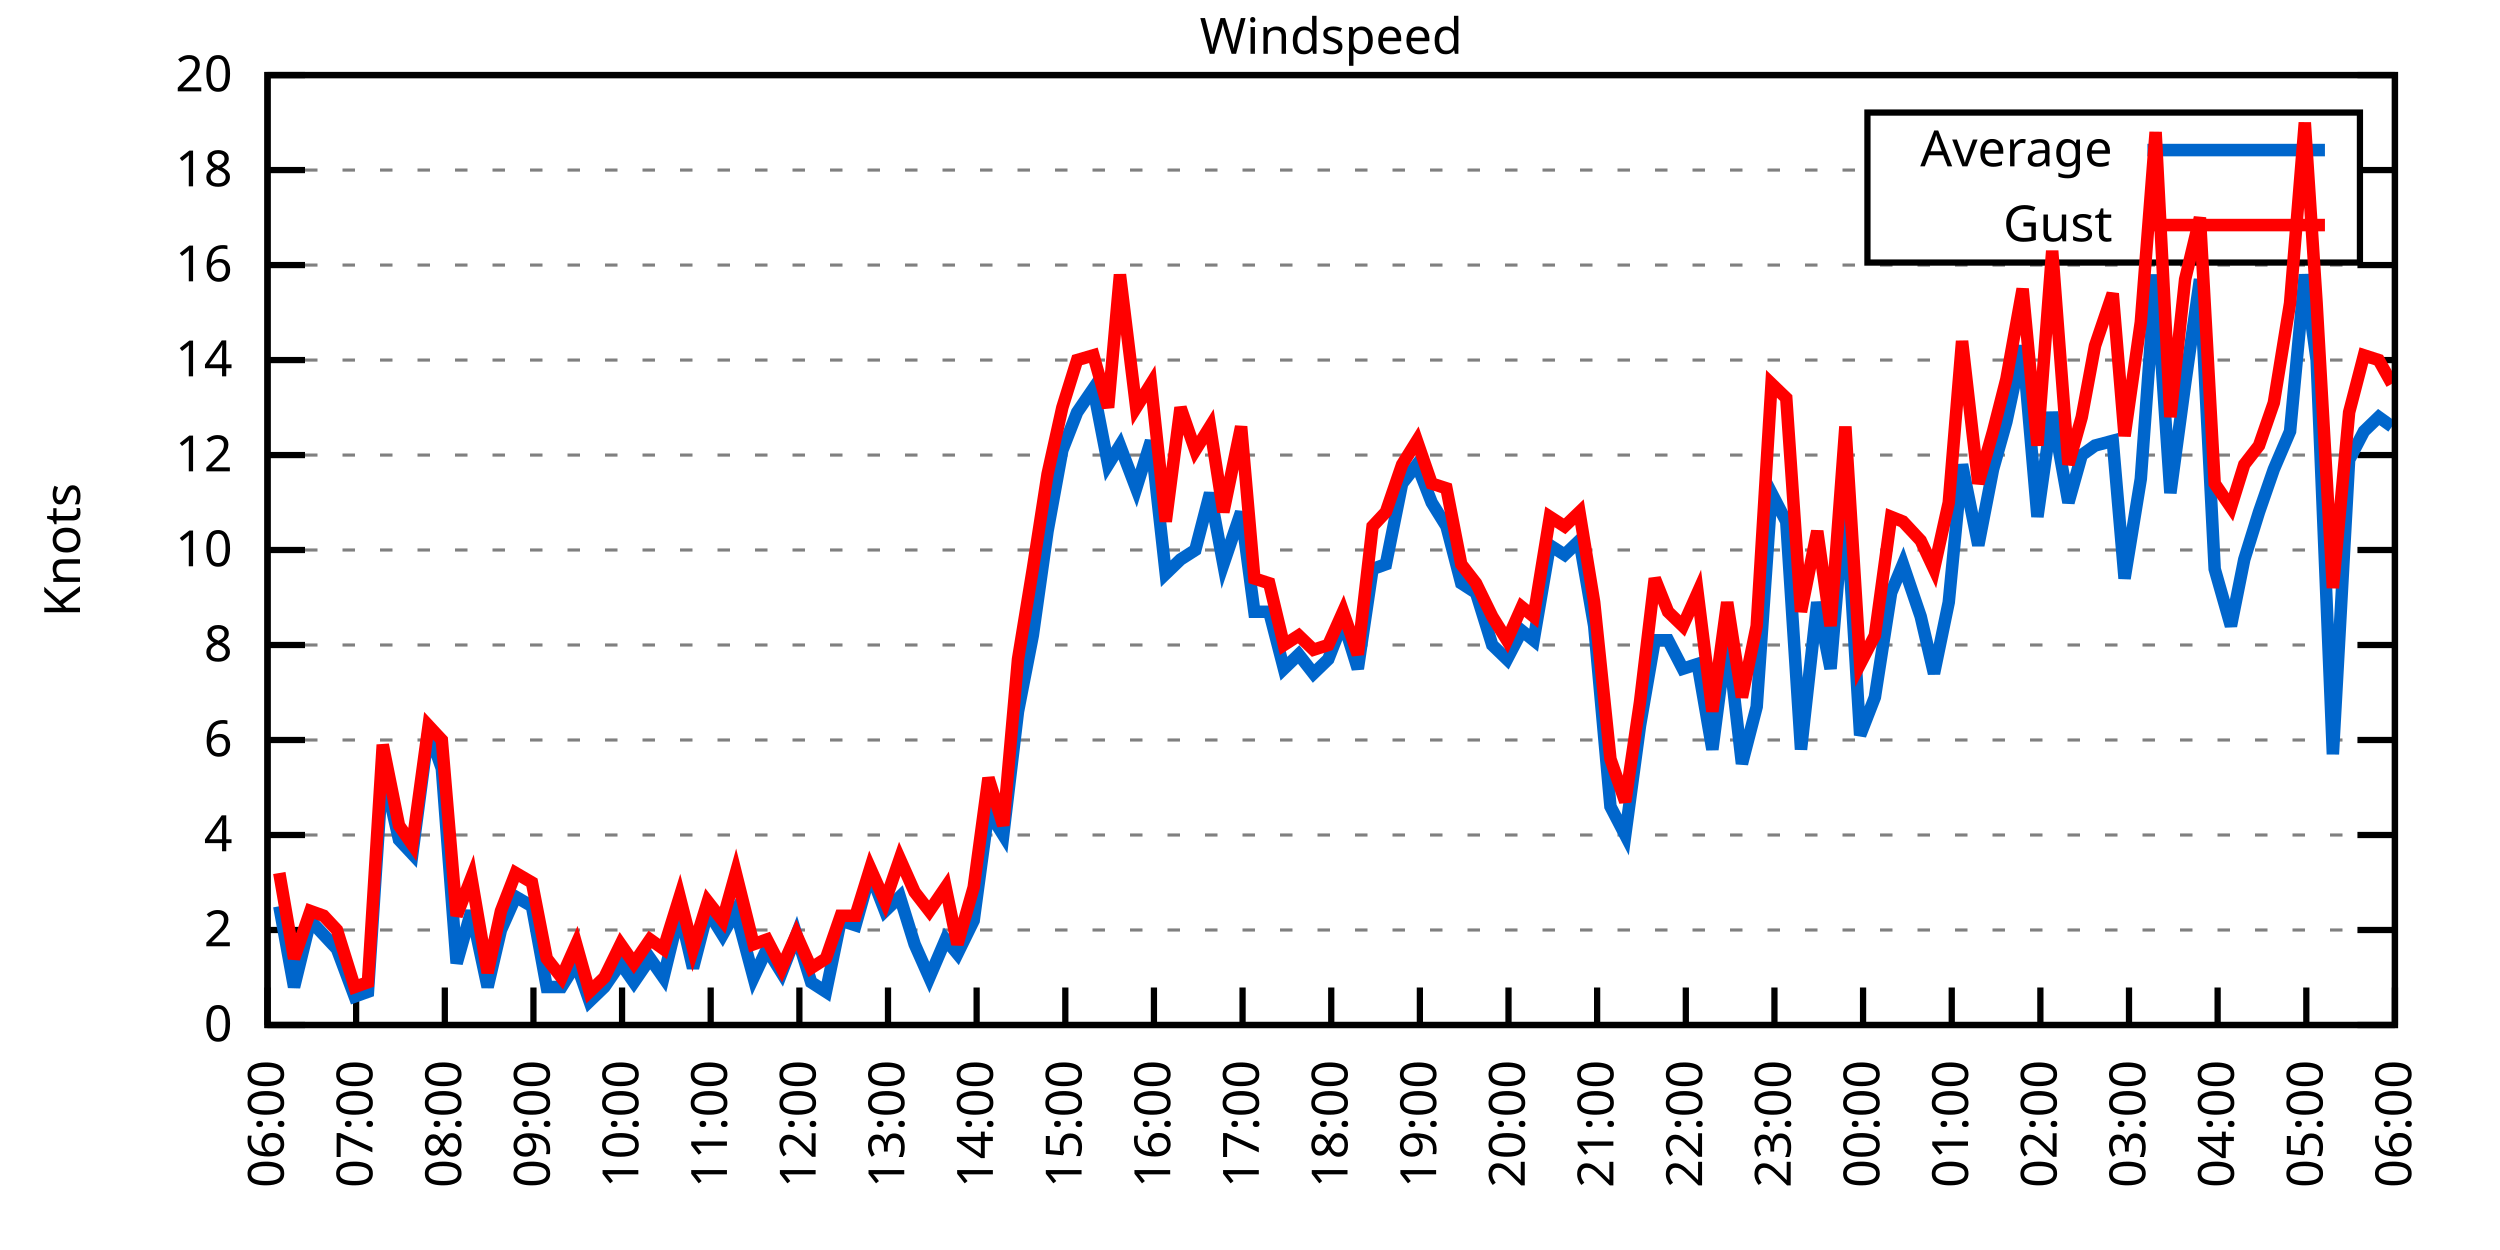
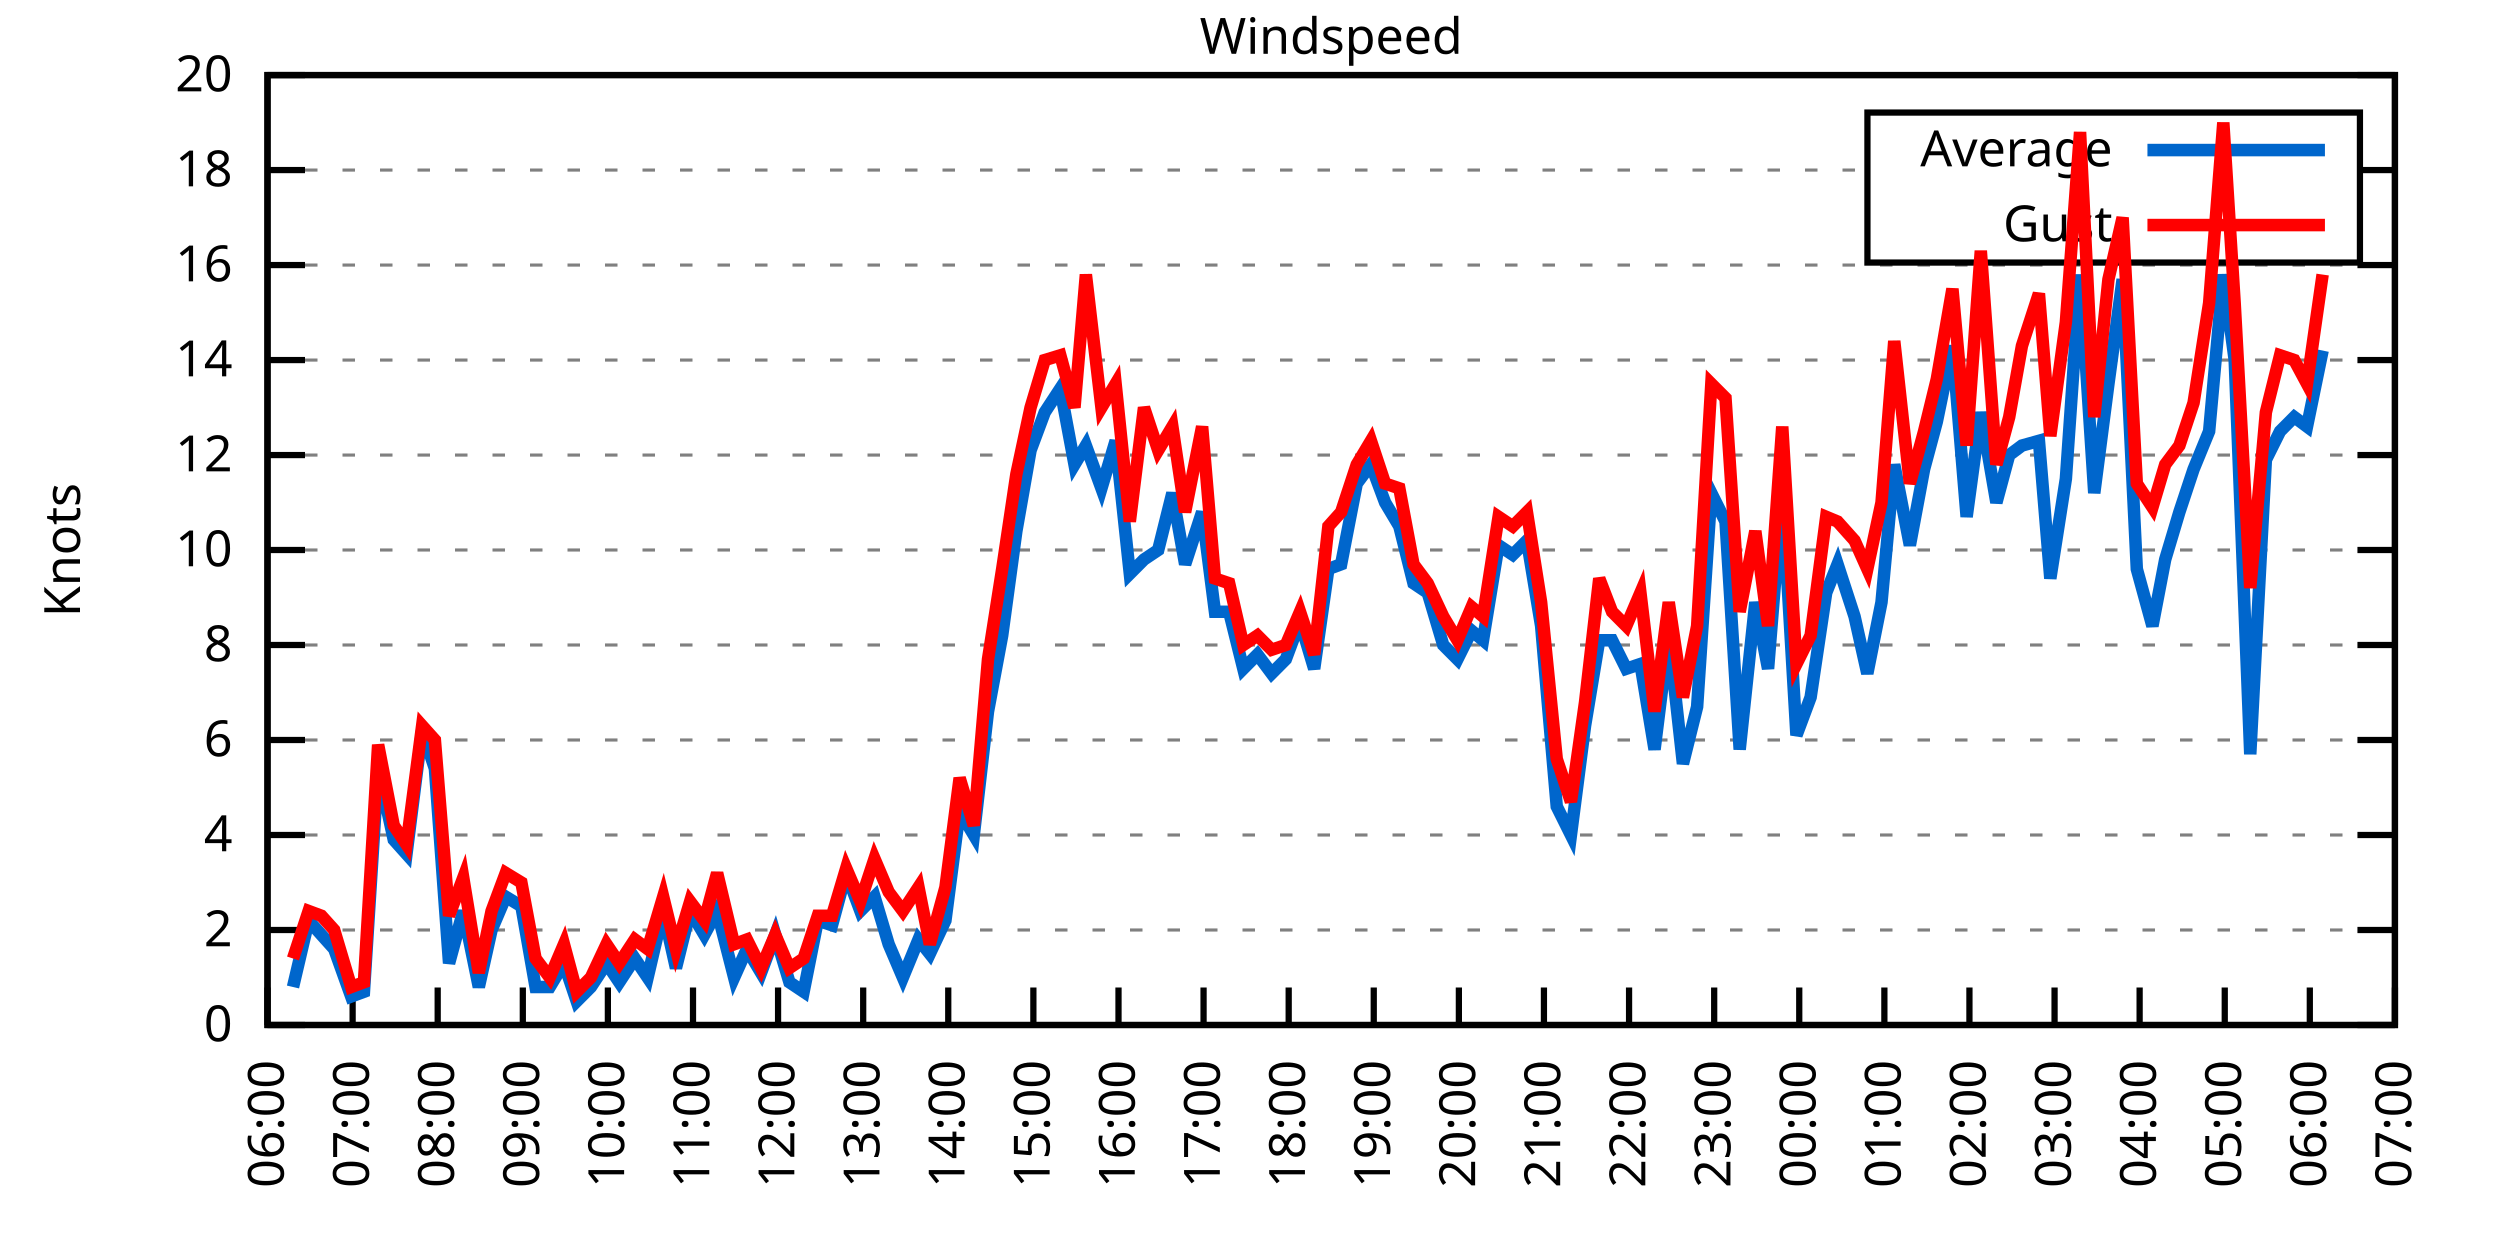
<svg xmlns="http://www.w3.org/2000/svg" xmlns:xlink="http://www.w3.org/1999/xlink" width="400" height="200" viewBox="0 0 400 200">
  <g id="gnuplot_canvas">
    <rect x="0" y="0" width="400" height="200" fill="none" />
    <defs>
      <circle id="gpDot" r="0.5" stroke-width="0.5" stroke="currentColor" />
      <path id="gpPt0" stroke-width="0.333" stroke="currentColor" d="M-1,0 h2 M0,-1 v2" />
      <path id="gpPt1" stroke-width="0.333" stroke="currentColor" d="M-1,-1 L1,1 M1,-1 L-1,1" />
      <path id="gpPt2" stroke-width="0.333" stroke="currentColor" d="M-1,0 L1,0 M0,-1 L0,1 M-1,-1 L1,1 M-1,1 L1,-1" />
      <rect id="gpPt3" stroke-width="0.333" stroke="currentColor" x="-1" y="-1" width="2" height="2" />
      <rect id="gpPt4" stroke-width="0.333" stroke="currentColor" fill="currentColor" x="-1" y="-1" width="2" height="2" />
      <circle id="gpPt5" stroke-width="0.333" stroke="currentColor" cx="0" cy="0" r="1" />
      <use xlink:href="#gpPt5" id="gpPt6" fill="currentColor" stroke="none" />
      <path id="gpPt7" stroke-width="0.333" stroke="currentColor" d="M0,-1.33 L-1.33,0.67 L1.33,0.67 z" />
      <use xlink:href="#gpPt7" id="gpPt8" fill="currentColor" stroke="none" />
      <use xlink:href="#gpPt7" id="gpPt9" stroke="currentColor" transform="rotate(180)" />
      <use xlink:href="#gpPt9" id="gpPt10" fill="currentColor" stroke="none" />
      <use xlink:href="#gpPt3" id="gpPt11" stroke="currentColor" transform="rotate(45)" />
      <use xlink:href="#gpPt11" id="gpPt12" fill="currentColor" stroke="none" />
      <path id="gpPt13" stroke-width="0.333" stroke="currentColor" d="M0,1.330 L1.265,0.411 L0.782,-1.067 L-0.782,-1.076 L-1.265,0.411 z" />
      <use xlink:href="#gpPt13" id="gpPt14" fill="currentColor" stroke="none" />
      <filter id="textbox" filterUnits="objectBoundingBox" x="0" y="0" height="1" width="1">
        <feFlood flood-color="white" flood-opacity="1" result="bgnd" />
        <feComposite in="SourceGraphic" in2="bgnd" operator="atop" />
      </filter>
      <filter id="greybox" filterUnits="objectBoundingBox" x="0" y="0" height="1" width="1">
        <feFlood flood-color="lightgrey" flood-opacity="1" result="grey" />
        <feComposite in="SourceGraphic" in2="grey" operator="atop" />
      </filter>
    </defs>
    <g fill="none" color="white" stroke="currentColor" stroke-width="1.00" stroke-linecap="butt" stroke-linejoin="miter">
</g>
    <g fill="none" color="black" stroke="currentColor" stroke-width="1.00" stroke-linecap="butt" stroke-linejoin="miter">
      <g stroke="none" shape-rendering="crispEdges">
        <polygon fill="rgb(255, 255, 255)" points="42.80,164.00 383.18,164.00 383.18,12.02 42.80,12.02 " />
      </g>
    </g>
    <g fill="none" color="black" stroke="currentColor" stroke-width="1.00" stroke-linecap="butt" stroke-linejoin="miter">
</g>
    <g fill="none" color="black" stroke="black" stroke-width="0.50" stroke-linecap="butt" stroke-linejoin="miter">
</g>
    <g fill="none" color="gray" stroke="currentColor" stroke-width="0.50" stroke-linecap="butt" stroke-linejoin="miter">
      <path stroke="gray" stroke-dasharray="2,4" class="gridline" d="M42.80,164.00 L383.19,164.00  " />
    </g>
    <g fill="none" color="gray" stroke="gray" stroke-width="1.00" stroke-linecap="butt" stroke-linejoin="miter">
</g>
    <g fill="none" color="black" stroke="currentColor" stroke-width="1.00" stroke-linecap="butt" stroke-linejoin="miter">
      <path stroke="black" d="M42.80,164.00 L48.80,164.00 M383.19,164.00 L377.19,164.00  " />
      <g transform="translate(37.20,166.60)" stroke="none" fill="black" font-family="Sans" font-size="8.00" text-anchor="end">
        <text>
          <tspan font-family="Sans"> 0</tspan>
        </text>
      </g>
    </g>
    <g fill="none" color="black" stroke="currentColor" stroke-width="1.00" stroke-linecap="butt" stroke-linejoin="miter">
</g>
    <g fill="none" color="black" stroke="black" stroke-width="0.50" stroke-linecap="butt" stroke-linejoin="miter">
</g>
    <g fill="none" color="gray" stroke="currentColor" stroke-width="0.50" stroke-linecap="butt" stroke-linejoin="miter">
      <path stroke="gray" stroke-dasharray="2,4" class="gridline" d="M42.80,148.80 L383.19,148.80  " />
    </g>
    <g fill="none" color="gray" stroke="gray" stroke-width="1.00" stroke-linecap="butt" stroke-linejoin="miter">
</g>
    <g fill="none" color="black" stroke="currentColor" stroke-width="1.00" stroke-linecap="butt" stroke-linejoin="miter">
      <path stroke="black" d="M42.80,148.80 L48.80,148.80 M383.19,148.80 L377.19,148.80  " />
      <g transform="translate(37.20,151.40)" stroke="none" fill="black" font-family="Sans" font-size="8.00" text-anchor="end">
        <text>
          <tspan font-family="Sans"> 2</tspan>
        </text>
      </g>
    </g>
    <g fill="none" color="black" stroke="currentColor" stroke-width="1.00" stroke-linecap="butt" stroke-linejoin="miter">
</g>
    <g fill="none" color="black" stroke="black" stroke-width="0.50" stroke-linecap="butt" stroke-linejoin="miter">
</g>
    <g fill="none" color="gray" stroke="currentColor" stroke-width="0.50" stroke-linecap="butt" stroke-linejoin="miter">
      <path stroke="gray" stroke-dasharray="2,4" class="gridline" d="M42.80,133.60 L383.19,133.60  " />
    </g>
    <g fill="none" color="gray" stroke="gray" stroke-width="1.00" stroke-linecap="butt" stroke-linejoin="miter">
</g>
    <g fill="none" color="black" stroke="currentColor" stroke-width="1.00" stroke-linecap="butt" stroke-linejoin="miter">
      <path stroke="black" d="M42.80,133.60 L48.80,133.60 M383.19,133.60 L377.19,133.60  " />
      <g transform="translate(37.20,136.20)" stroke="none" fill="black" font-family="Sans" font-size="8.00" text-anchor="end">
        <text>
          <tspan font-family="Sans"> 4</tspan>
        </text>
      </g>
    </g>
    <g fill="none" color="black" stroke="currentColor" stroke-width="1.00" stroke-linecap="butt" stroke-linejoin="miter">
</g>
    <g fill="none" color="black" stroke="black" stroke-width="0.50" stroke-linecap="butt" stroke-linejoin="miter">
</g>
    <g fill="none" color="gray" stroke="currentColor" stroke-width="0.50" stroke-linecap="butt" stroke-linejoin="miter">
      <path stroke="gray" stroke-dasharray="2,4" class="gridline" d="M42.80,118.40 L383.19,118.40  " />
    </g>
    <g fill="none" color="gray" stroke="gray" stroke-width="1.00" stroke-linecap="butt" stroke-linejoin="miter">
</g>
    <g fill="none" color="black" stroke="currentColor" stroke-width="1.00" stroke-linecap="butt" stroke-linejoin="miter">
      <path stroke="black" d="M42.80,118.40 L48.80,118.40 M383.19,118.40 L377.19,118.40  " />
      <g transform="translate(37.20,121.00)" stroke="none" fill="black" font-family="Sans" font-size="8.00" text-anchor="end">
        <text>
          <tspan font-family="Sans"> 6</tspan>
        </text>
      </g>
    </g>
    <g fill="none" color="black" stroke="currentColor" stroke-width="1.00" stroke-linecap="butt" stroke-linejoin="miter">
</g>
    <g fill="none" color="black" stroke="black" stroke-width="0.50" stroke-linecap="butt" stroke-linejoin="miter">
</g>
    <g fill="none" color="gray" stroke="currentColor" stroke-width="0.50" stroke-linecap="butt" stroke-linejoin="miter">
      <path stroke="gray" stroke-dasharray="2,4" class="gridline" d="M42.80,103.20 L383.19,103.20  " />
    </g>
    <g fill="none" color="gray" stroke="gray" stroke-width="1.00" stroke-linecap="butt" stroke-linejoin="miter">
</g>
    <g fill="none" color="black" stroke="currentColor" stroke-width="1.00" stroke-linecap="butt" stroke-linejoin="miter">
      <path stroke="black" d="M42.80,103.20 L48.80,103.20 M383.19,103.20 L377.19,103.20  " />
      <g transform="translate(37.20,105.80)" stroke="none" fill="black" font-family="Sans" font-size="8.00" text-anchor="end">
        <text>
          <tspan font-family="Sans"> 8</tspan>
        </text>
      </g>
    </g>
    <g fill="none" color="black" stroke="currentColor" stroke-width="1.00" stroke-linecap="butt" stroke-linejoin="miter">
</g>
    <g fill="none" color="black" stroke="black" stroke-width="0.50" stroke-linecap="butt" stroke-linejoin="miter">
</g>
    <g fill="none" color="gray" stroke="currentColor" stroke-width="0.50" stroke-linecap="butt" stroke-linejoin="miter">
      <path stroke="gray" stroke-dasharray="2,4" class="gridline" d="M42.80,88.00 L383.19,88.00  " />
    </g>
    <g fill="none" color="gray" stroke="gray" stroke-width="1.00" stroke-linecap="butt" stroke-linejoin="miter">
</g>
    <g fill="none" color="black" stroke="currentColor" stroke-width="1.00" stroke-linecap="butt" stroke-linejoin="miter">
      <path stroke="black" d="M42.80,88.00 L48.80,88.00 M383.19,88.00 L377.19,88.00  " />
      <g transform="translate(37.20,90.60)" stroke="none" fill="black" font-family="Sans" font-size="8.00" text-anchor="end">
        <text>
          <tspan font-family="Sans"> 10</tspan>
        </text>
      </g>
    </g>
    <g fill="none" color="black" stroke="currentColor" stroke-width="1.00" stroke-linecap="butt" stroke-linejoin="miter">
</g>
    <g fill="none" color="black" stroke="black" stroke-width="0.50" stroke-linecap="butt" stroke-linejoin="miter">
</g>
    <g fill="none" color="gray" stroke="currentColor" stroke-width="0.50" stroke-linecap="butt" stroke-linejoin="miter">
      <path stroke="gray" stroke-dasharray="2,4" class="gridline" d="M42.80,72.81 L383.19,72.81  " />
    </g>
    <g fill="none" color="gray" stroke="gray" stroke-width="1.00" stroke-linecap="butt" stroke-linejoin="miter">
</g>
    <g fill="none" color="black" stroke="currentColor" stroke-width="1.00" stroke-linecap="butt" stroke-linejoin="miter">
      <path stroke="black" d="M42.80,72.81 L48.80,72.81 M383.19,72.81 L377.19,72.81  " />
      <g transform="translate(37.20,75.41)" stroke="none" fill="black" font-family="Sans" font-size="8.00" text-anchor="end">
        <text>
          <tspan font-family="Sans"> 12</tspan>
        </text>
      </g>
    </g>
    <g fill="none" color="black" stroke="currentColor" stroke-width="1.00" stroke-linecap="butt" stroke-linejoin="miter">
</g>
    <g fill="none" color="black" stroke="black" stroke-width="0.50" stroke-linecap="butt" stroke-linejoin="miter">
</g>
    <g fill="none" color="gray" stroke="currentColor" stroke-width="0.50" stroke-linecap="butt" stroke-linejoin="miter">
      <path stroke="gray" stroke-dasharray="2,4" class="gridline" d="M42.80,57.61 L383.19,57.61  " />
    </g>
    <g fill="none" color="gray" stroke="gray" stroke-width="1.00" stroke-linecap="butt" stroke-linejoin="miter">
</g>
    <g fill="none" color="black" stroke="currentColor" stroke-width="1.00" stroke-linecap="butt" stroke-linejoin="miter">
      <path stroke="black" d="M42.80,57.61 L48.80,57.61 M383.19,57.61 L377.19,57.61  " />
      <g transform="translate(37.20,60.21)" stroke="none" fill="black" font-family="Sans" font-size="8.00" text-anchor="end">
        <text>
          <tspan font-family="Sans"> 14</tspan>
        </text>
      </g>
    </g>
    <g fill="none" color="black" stroke="currentColor" stroke-width="1.00" stroke-linecap="butt" stroke-linejoin="miter">
</g>
    <g fill="none" color="black" stroke="black" stroke-width="0.50" stroke-linecap="butt" stroke-linejoin="miter">
</g>
    <g fill="none" color="gray" stroke="currentColor" stroke-width="0.50" stroke-linecap="butt" stroke-linejoin="miter">
      <path stroke="gray" stroke-dasharray="2,4" class="gridline" d="M42.80,42.41 L383.19,42.41  " />
    </g>
    <g fill="none" color="gray" stroke="gray" stroke-width="1.00" stroke-linecap="butt" stroke-linejoin="miter">
</g>
    <g fill="none" color="black" stroke="currentColor" stroke-width="1.00" stroke-linecap="butt" stroke-linejoin="miter">
      <path stroke="black" d="M42.80,42.41 L48.80,42.41 M383.19,42.41 L377.19,42.41  " />
      <g transform="translate(37.20,45.01)" stroke="none" fill="black" font-family="Sans" font-size="8.00" text-anchor="end">
        <text>
          <tspan font-family="Sans"> 16</tspan>
        </text>
      </g>
    </g>
    <g fill="none" color="black" stroke="currentColor" stroke-width="1.00" stroke-linecap="butt" stroke-linejoin="miter">
</g>
    <g fill="none" color="black" stroke="black" stroke-width="0.50" stroke-linecap="butt" stroke-linejoin="miter">
</g>
    <g fill="none" color="gray" stroke="currentColor" stroke-width="0.50" stroke-linecap="butt" stroke-linejoin="miter">
      <path stroke="gray" stroke-dasharray="2,4" class="gridline" d="M42.80,27.21 L298.79,27.21 M377.59,27.21 L383.19,27.21  " />
    </g>
    <g fill="none" color="gray" stroke="gray" stroke-width="1.00" stroke-linecap="butt" stroke-linejoin="miter">
</g>
    <g fill="none" color="black" stroke="currentColor" stroke-width="1.00" stroke-linecap="butt" stroke-linejoin="miter">
      <path stroke="black" d="M42.80,27.21 L48.80,27.21 M383.19,27.21 L377.19,27.21  " />
      <g transform="translate(37.20,29.81)" stroke="none" fill="black" font-family="Sans" font-size="8.00" text-anchor="end">
        <text>
          <tspan font-family="Sans"> 18</tspan>
        </text>
      </g>
    </g>
    <g fill="none" color="black" stroke="currentColor" stroke-width="1.00" stroke-linecap="butt" stroke-linejoin="miter">
</g>
    <g fill="none" color="black" stroke="black" stroke-width="0.50" stroke-linecap="butt" stroke-linejoin="miter">
</g>
    <g fill="none" color="gray" stroke="currentColor" stroke-width="0.50" stroke-linecap="butt" stroke-linejoin="miter">
      <path stroke="gray" stroke-dasharray="2,4" class="gridline" d="M42.80,12.01 L383.19,12.01  " />
    </g>
    <g fill="none" color="gray" stroke="gray" stroke-width="1.00" stroke-linecap="butt" stroke-linejoin="miter">
</g>
    <g fill="none" color="black" stroke="currentColor" stroke-width="1.00" stroke-linecap="butt" stroke-linejoin="miter">
      <path stroke="black" d="M42.80,12.01 L48.80,12.01 M383.19,12.01 L377.19,12.01  " />
      <g transform="translate(37.20,14.61)" stroke="none" fill="black" font-family="Sans" font-size="8.00" text-anchor="end">
        <text>
          <tspan font-family="Sans"> 20</tspan>
        </text>
      </g>
    </g>
    <g fill="none" color="black" stroke="currentColor" stroke-width="1.00" stroke-linecap="butt" stroke-linejoin="miter">
      <path stroke="black" d="M42.80,164.00 L42.80,158.00  " />
      <g transform="translate(45.40,169.60) rotate(270.00)" stroke="none" fill="black" font-family="Sans" font-size="8.00" text-anchor="end">
        <text>
          <tspan font-family="Sans">06:00</tspan>
        </text>
      </g>
    </g>
    <g fill="none" color="black" stroke="currentColor" stroke-width="1.00" stroke-linecap="butt" stroke-linejoin="miter">
-       <path stroke="black" d="M56.98,164.00 L56.98,158.00  " />
-       <g transform="translate(59.58,169.60) rotate(270.00)" stroke="none" fill="black" font-family="Sans" font-size="8.00" text-anchor="end">
+       <path stroke="black" d="M56.42,164.00 L56.42,158.00  " />
+       <g transform="translate(59.02,169.60) rotate(270.00)" stroke="none" fill="black" font-family="Sans" font-size="8.00" text-anchor="end">
        <text>
          <tspan font-family="Sans">07:00</tspan>
        </text>
      </g>
    </g>
    <g fill="none" color="black" stroke="currentColor" stroke-width="1.00" stroke-linecap="butt" stroke-linejoin="miter">
-       <path stroke="black" d="M71.17,164.00 L71.17,158.00  " />
-       <g transform="translate(73.77,169.60) rotate(270.00)" stroke="none" fill="black" font-family="Sans" font-size="8.00" text-anchor="end">
+       <path stroke="black" d="M70.03,164.00 L70.03,158.00  " />
+       <g transform="translate(72.63,169.60) rotate(270.00)" stroke="none" fill="black" font-family="Sans" font-size="8.00" text-anchor="end">
        <text>
          <tspan font-family="Sans">08:00</tspan>
        </text>
      </g>
    </g>
    <g fill="none" color="black" stroke="currentColor" stroke-width="1.00" stroke-linecap="butt" stroke-linejoin="miter">
-       <path stroke="black" d="M85.35,164.00 L85.35,158.00  " />
-       <g transform="translate(87.95,169.60) rotate(270.00)" stroke="none" fill="black" font-family="Sans" font-size="8.00" text-anchor="end">
+       <path stroke="black" d="M83.65,164.00 L83.65,158.00  " />
+       <g transform="translate(86.25,169.60) rotate(270.00)" stroke="none" fill="black" font-family="Sans" font-size="8.00" text-anchor="end">
        <text>
          <tspan font-family="Sans">09:00</tspan>
        </text>
      </g>
    </g>
    <g fill="none" color="black" stroke="currentColor" stroke-width="1.00" stroke-linecap="butt" stroke-linejoin="miter">
-       <path stroke="black" d="M99.53,164.00 L99.53,158.00  " />
-       <g transform="translate(102.13,169.60) rotate(270.00)" stroke="none" fill="black" font-family="Sans" font-size="8.00" text-anchor="end">
+       <path stroke="black" d="M97.26,164.00 L97.26,158.00  " />
+       <g transform="translate(99.86,169.60) rotate(270.00)" stroke="none" fill="black" font-family="Sans" font-size="8.00" text-anchor="end">
        <text>
          <tspan font-family="Sans">10:00</tspan>
        </text>
      </g>
    </g>
    <g fill="none" color="black" stroke="currentColor" stroke-width="1.00" stroke-linecap="butt" stroke-linejoin="miter">
-       <path stroke="black" d="M113.71,164.00 L113.71,158.00  " />
-       <g transform="translate(116.31,169.60) rotate(270.00)" stroke="none" fill="black" font-family="Sans" font-size="8.00" text-anchor="end">
+       <path stroke="black" d="M110.88,164.00 L110.88,158.00  " />
+       <g transform="translate(113.48,169.60) rotate(270.00)" stroke="none" fill="black" font-family="Sans" font-size="8.00" text-anchor="end">
        <text>
          <tspan font-family="Sans">11:00</tspan>
        </text>
      </g>
    </g>
    <g fill="none" color="black" stroke="currentColor" stroke-width="1.00" stroke-linecap="butt" stroke-linejoin="miter">
-       <path stroke="black" d="M127.90,164.00 L127.90,158.00  " />
-       <g transform="translate(130.50,169.60) rotate(270.00)" stroke="none" fill="black" font-family="Sans" font-size="8.00" text-anchor="end">
+       <path stroke="black" d="M124.49,164.00 L124.49,158.00  " />
+       <g transform="translate(127.09,169.60) rotate(270.00)" stroke="none" fill="black" font-family="Sans" font-size="8.00" text-anchor="end">
        <text>
          <tspan font-family="Sans">12:00</tspan>
        </text>
      </g>
    </g>
    <g fill="none" color="black" stroke="currentColor" stroke-width="1.00" stroke-linecap="butt" stroke-linejoin="miter">
-       <path stroke="black" d="M142.08,164.00 L142.08,158.00  " />
-       <g transform="translate(144.68,169.60) rotate(270.00)" stroke="none" fill="black" font-family="Sans" font-size="8.00" text-anchor="end">
+       <path stroke="black" d="M138.11,164.00 L138.11,158.00  " />
+       <g transform="translate(140.71,169.60) rotate(270.00)" stroke="none" fill="black" font-family="Sans" font-size="8.00" text-anchor="end">
        <text>
          <tspan font-family="Sans">13:00</tspan>
        </text>
      </g>
    </g>
    <g fill="none" color="black" stroke="currentColor" stroke-width="1.00" stroke-linecap="butt" stroke-linejoin="miter">
-       <path stroke="black" d="M156.26,164.00 L156.26,158.00  " />
-       <g transform="translate(158.86,169.60) rotate(270.00)" stroke="none" fill="black" font-family="Sans" font-size="8.00" text-anchor="end">
+       <path stroke="black" d="M151.72,164.00 L151.72,158.00  " />
+       <g transform="translate(154.32,169.60) rotate(270.00)" stroke="none" fill="black" font-family="Sans" font-size="8.00" text-anchor="end">
        <text>
          <tspan font-family="Sans">14:00</tspan>
        </text>
      </g>
    </g>
    <g fill="none" color="black" stroke="currentColor" stroke-width="1.00" stroke-linecap="butt" stroke-linejoin="miter">
-       <path stroke="black" d="M170.45,164.00 L170.45,158.00  " />
-       <g transform="translate(173.05,169.60) rotate(270.00)" stroke="none" fill="black" font-family="Sans" font-size="8.00" text-anchor="end">
+       <path stroke="black" d="M165.34,164.00 L165.34,158.00  " />
+       <g transform="translate(167.94,169.60) rotate(270.00)" stroke="none" fill="black" font-family="Sans" font-size="8.00" text-anchor="end">
        <text>
          <tspan font-family="Sans">15:00</tspan>
        </text>
      </g>
    </g>
    <g fill="none" color="black" stroke="currentColor" stroke-width="1.00" stroke-linecap="butt" stroke-linejoin="miter">
-       <path stroke="black" d="M184.63,164.00 L184.63,158.00  " />
-       <g transform="translate(187.23,169.60) rotate(270.00)" stroke="none" fill="black" font-family="Sans" font-size="8.00" text-anchor="end">
+       <path stroke="black" d="M178.96,164.00 L178.96,158.00  " />
+       <g transform="translate(181.56,169.60) rotate(270.00)" stroke="none" fill="black" font-family="Sans" font-size="8.00" text-anchor="end">
        <text>
          <tspan font-family="Sans">16:00</tspan>
        </text>
      </g>
    </g>
    <g fill="none" color="black" stroke="currentColor" stroke-width="1.00" stroke-linecap="butt" stroke-linejoin="miter">
-       <path stroke="black" d="M198.81,164.00 L198.81,158.00  " />
-       <g transform="translate(201.41,169.60) rotate(270.00)" stroke="none" fill="black" font-family="Sans" font-size="8.00" text-anchor="end">
+       <path stroke="black" d="M192.57,164.00 L192.57,158.00  " />
+       <g transform="translate(195.17,169.60) rotate(270.00)" stroke="none" fill="black" font-family="Sans" font-size="8.00" text-anchor="end">
        <text>
          <tspan font-family="Sans">17:00</tspan>
        </text>
      </g>
    </g>
    <g fill="none" color="black" stroke="currentColor" stroke-width="1.00" stroke-linecap="butt" stroke-linejoin="miter">
-       <path stroke="black" d="M213.00,164.00 L213.00,158.00  " />
-       <g transform="translate(215.60,169.60) rotate(270.00)" stroke="none" fill="black" font-family="Sans" font-size="8.00" text-anchor="end">
+       <path stroke="black" d="M206.19,164.00 L206.19,158.00  " />
+       <g transform="translate(208.79,169.60) rotate(270.00)" stroke="none" fill="black" font-family="Sans" font-size="8.00" text-anchor="end">
        <text>
          <tspan font-family="Sans">18:00</tspan>
        </text>
      </g>
    </g>
    <g fill="none" color="black" stroke="currentColor" stroke-width="1.00" stroke-linecap="butt" stroke-linejoin="miter">
-       <path stroke="black" d="M227.18,164.00 L227.18,158.00  " />
-       <g transform="translate(229.78,169.60) rotate(270.00)" stroke="none" fill="black" font-family="Sans" font-size="8.00" text-anchor="end">
+       <path stroke="black" d="M219.80,164.00 L219.80,158.00  " />
+       <g transform="translate(222.40,169.60) rotate(270.00)" stroke="none" fill="black" font-family="Sans" font-size="8.00" text-anchor="end">
        <text>
          <tspan font-family="Sans">19:00</tspan>
        </text>
      </g>
    </g>
    <g fill="none" color="black" stroke="currentColor" stroke-width="1.00" stroke-linecap="butt" stroke-linejoin="miter">
-       <path stroke="black" d="M241.36,164.00 L241.36,158.00  " />
-       <g transform="translate(243.96,169.60) rotate(270.00)" stroke="none" fill="black" font-family="Sans" font-size="8.00" text-anchor="end">
+       <path stroke="black" d="M233.42,164.00 L233.42,158.00  " />
+       <g transform="translate(236.02,169.60) rotate(270.00)" stroke="none" fill="black" font-family="Sans" font-size="8.00" text-anchor="end">
        <text>
          <tspan font-family="Sans">20:00</tspan>
        </text>
      </g>
    </g>
    <g fill="none" color="black" stroke="currentColor" stroke-width="1.00" stroke-linecap="butt" stroke-linejoin="miter">
-       <path stroke="black" d="M255.54,164.00 L255.54,158.00  " />
-       <g transform="translate(258.14,169.60) rotate(270.00)" stroke="none" fill="black" font-family="Sans" font-size="8.00" text-anchor="end">
+       <path stroke="black" d="M247.03,164.00 L247.03,158.00  " />
+       <g transform="translate(249.63,169.60) rotate(270.00)" stroke="none" fill="black" font-family="Sans" font-size="8.00" text-anchor="end">
        <text>
          <tspan font-family="Sans">21:00</tspan>
        </text>
      </g>
    </g>
    <g fill="none" color="black" stroke="currentColor" stroke-width="1.00" stroke-linecap="butt" stroke-linejoin="miter">
-       <path stroke="black" d="M269.73,164.00 L269.73,158.00  " />
-       <g transform="translate(272.33,169.60) rotate(270.00)" stroke="none" fill="black" font-family="Sans" font-size="8.00" text-anchor="end">
+       <path stroke="black" d="M260.65,164.00 L260.65,158.00  " />
+       <g transform="translate(263.25,169.60) rotate(270.00)" stroke="none" fill="black" font-family="Sans" font-size="8.00" text-anchor="end">
        <text>
          <tspan font-family="Sans">22:00</tspan>
        </text>
      </g>
    </g>
    <g fill="none" color="black" stroke="currentColor" stroke-width="1.00" stroke-linecap="butt" stroke-linejoin="miter">
-       <path stroke="black" d="M283.91,164.00 L283.91,158.00  " />
-       <g transform="translate(286.51,169.60) rotate(270.00)" stroke="none" fill="black" font-family="Sans" font-size="8.00" text-anchor="end">
+       <path stroke="black" d="M274.27,164.00 L274.27,158.00  " />
+       <g transform="translate(276.87,169.60) rotate(270.00)" stroke="none" fill="black" font-family="Sans" font-size="8.00" text-anchor="end">
        <text>
          <tspan font-family="Sans">23:00</tspan>
        </text>
      </g>
    </g>
    <g fill="none" color="black" stroke="currentColor" stroke-width="1.00" stroke-linecap="butt" stroke-linejoin="miter">
-       <path stroke="black" d="M298.09,164.00 L298.09,158.00  " />
-       <g transform="translate(300.69,169.60) rotate(270.00)" stroke="none" fill="black" font-family="Sans" font-size="8.00" text-anchor="end">
+       <path stroke="black" d="M287.88,164.00 L287.88,158.00  " />
+       <g transform="translate(290.48,169.60) rotate(270.00)" stroke="none" fill="black" font-family="Sans" font-size="8.00" text-anchor="end">
        <text>
          <tspan font-family="Sans">00:00</tspan>
        </text>
      </g>
    </g>
    <g fill="none" color="black" stroke="currentColor" stroke-width="1.00" stroke-linecap="butt" stroke-linejoin="miter">
-       <path stroke="black" d="M312.28,164.00 L312.28,158.00  " />
-       <g transform="translate(314.88,169.60) rotate(270.00)" stroke="none" fill="black" font-family="Sans" font-size="8.00" text-anchor="end">
+       <path stroke="black" d="M301.50,164.00 L301.50,158.00  " />
+       <g transform="translate(304.10,169.60) rotate(270.00)" stroke="none" fill="black" font-family="Sans" font-size="8.00" text-anchor="end">
        <text>
          <tspan font-family="Sans">01:00</tspan>
        </text>
      </g>
    </g>
    <g fill="none" color="black" stroke="currentColor" stroke-width="1.00" stroke-linecap="butt" stroke-linejoin="miter">
-       <path stroke="black" d="M326.46,164.00 L326.46,158.00  " />
-       <g transform="translate(329.06,169.60) rotate(270.00)" stroke="none" fill="black" font-family="Sans" font-size="8.00" text-anchor="end">
+       <path stroke="black" d="M315.11,164.00 L315.11,158.00  " />
+       <g transform="translate(317.71,169.60) rotate(270.00)" stroke="none" fill="black" font-family="Sans" font-size="8.00" text-anchor="end">
        <text>
          <tspan font-family="Sans">02:00</tspan>
        </text>
      </g>
    </g>
    <g fill="none" color="black" stroke="currentColor" stroke-width="1.00" stroke-linecap="butt" stroke-linejoin="miter">
-       <path stroke="black" d="M340.64,164.00 L340.64,158.00  " />
-       <g transform="translate(343.24,169.60) rotate(270.00)" stroke="none" fill="black" font-family="Sans" font-size="8.00" text-anchor="end">
+       <path stroke="black" d="M328.73,164.00 L328.73,158.00  " />
+       <g transform="translate(331.33,169.60) rotate(270.00)" stroke="none" fill="black" font-family="Sans" font-size="8.00" text-anchor="end">
        <text>
          <tspan font-family="Sans">03:00</tspan>
        </text>
      </g>
    </g>
    <g fill="none" color="black" stroke="currentColor" stroke-width="1.00" stroke-linecap="butt" stroke-linejoin="miter">
-       <path stroke="black" d="M354.82,164.00 L354.82,158.00  " />
-       <g transform="translate(357.42,169.60) rotate(270.00)" stroke="none" fill="black" font-family="Sans" font-size="8.00" text-anchor="end">
+       <path stroke="black" d="M342.34,164.00 L342.34,158.00  " />
+       <g transform="translate(344.94,169.60) rotate(270.00)" stroke="none" fill="black" font-family="Sans" font-size="8.00" text-anchor="end">
        <text>
          <tspan font-family="Sans">04:00</tspan>
        </text>
      </g>
    </g>
    <g fill="none" color="black" stroke="currentColor" stroke-width="1.00" stroke-linecap="butt" stroke-linejoin="miter">
-       <path stroke="black" d="M369.01,164.00 L369.01,158.00  " />
-       <g transform="translate(371.61,169.60) rotate(270.00)" stroke="none" fill="black" font-family="Sans" font-size="8.00" text-anchor="end">
+       <path stroke="black" d="M355.96,164.00 L355.96,158.00  " />
+       <g transform="translate(358.56,169.60) rotate(270.00)" stroke="none" fill="black" font-family="Sans" font-size="8.00" text-anchor="end">
        <text>
          <tspan font-family="Sans">05:00</tspan>
+         </text>
+       </g>
+     </g>
+     <g fill="none" color="black" stroke="currentColor" stroke-width="1.00" stroke-linecap="butt" stroke-linejoin="miter">
+       <path stroke="black" d="M369.57,164.00 L369.57,158.00  " />
+       <g transform="translate(372.17,169.60) rotate(270.00)" stroke="none" fill="black" font-family="Sans" font-size="8.00" text-anchor="end">
+         <text>
+           <tspan font-family="Sans">06:00</tspan>
        </text>
      </g>
    </g>
    <g fill="none" color="black" stroke="currentColor" stroke-width="1.00" stroke-linecap="butt" stroke-linejoin="miter">
      <path stroke="black" d="M383.19,164.00 L383.19,158.00  " />
      <g transform="translate(385.79,169.60) rotate(270.00)" stroke="none" fill="black" font-family="Sans" font-size="8.00" text-anchor="end">
        <text>
-           <tspan font-family="Sans">06:00</tspan>
+           <tspan font-family="Sans">07:00</tspan>
        </text>
      </g>
    </g>
    <g fill="none" color="black" stroke="currentColor" stroke-width="1.00" stroke-linecap="butt" stroke-linejoin="miter">
</g>
    <g fill="none" color="black" stroke="currentColor" stroke-width="1.00" stroke-linecap="butt" stroke-linejoin="miter">
      <path stroke="black" d="M42.80,12.01 L42.80,164.00 L383.19,164.00 L383.19,12.01 L42.80,12.01 Z  " />
    </g>
    <g fill="none" color="black" stroke="currentColor" stroke-width="1.00" stroke-linecap="butt" stroke-linejoin="miter">
</g>
    <g fill="none" color="black" stroke="currentColor" stroke-width="1.00" stroke-linecap="butt" stroke-linejoin="miter">
      <path stroke="black" d="M298.79,42.01 L298.79,18.01 L377.59,18.01 L377.59,42.01 L298.79,42.01 Z  " />
    </g>
    <g id="Windspeed_plot_1">
      <g fill="none" color="white" stroke="black" stroke-width="2.00" stroke-linecap="butt" stroke-linejoin="miter">
</g>
      <g fill="none" color="black" stroke="currentColor" stroke-width="2.00" stroke-linecap="butt" stroke-linejoin="miter">
        <g transform="translate(337.99,26.61)" stroke="none" fill="black" font-family="Sans" font-size="8.00" text-anchor="end">
          <text>
            <tspan font-family="Sans">Average</tspan>
          </text>
        </g>
      </g>
      <g fill="none" color="black" stroke="currentColor" stroke-width="2.00" stroke-linecap="butt" stroke-linejoin="miter">
-         <path stroke="rgb(  0, 102, 204)" d="M343.59,24.01 L371.99,24.01 M44.69,145.00 L47.05,157.92 L49.66,147.28 L51.78,149.56 L53.91,151.84 L56.75,159.44   L58.87,158.68 L61.24,122.96 L63.84,134.36 L65.97,136.64 L68.57,116.88 L70.69,122.96 L73.06,154.12 L75.42,145.76   L78.02,157.92 L80.15,148.80 L82.51,143.48 L85.11,145.00 L87.48,157.92 L89.84,157.92 L92.20,154.12 L94.33,160.20   L96.70,157.92 L99.30,154.12 L101.42,157.16 L104.02,153.36 L106.15,156.40 L108.75,145.76 L110.88,154.88 L113.24,145.76   L115.61,149.56 L117.73,145.76 L120.57,156.40 L122.70,151.84 L125.06,155.64 L127.42,149.56 L129.79,157.16 L132.15,158.68   L134.52,147.28 L136.88,148.04 L139.24,139.68 L141.61,145.76 L143.97,143.48 L146.34,151.08 L148.70,156.40 L151.30,150.32   L153.19,152.60 L155.79,147.28 L158.15,129.80 L160.52,133.60 L162.88,113.84 L165.25,101.68 L167.61,84.97 L169.97,72.05   L172.34,65.97 L174.94,62.17 L177.30,74.33 L179.19,71.29 L181.79,78.13 L184.16,70.53 L186.52,91.80 L188.88,89.52   L191.25,88.00 L193.61,78.89 L195.74,90.28 L198.58,81.93 L200.70,97.88 L203.07,97.88 L205.43,107.00 L207.79,104.72   L210.16,107.76 L212.52,105.48 L214.89,99.40 L217.25,107.00 L219.61,91.04 L221.74,90.28 L224.34,77.37 L226.71,74.33   L229.07,80.41 L231.43,84.21 L233.80,93.32 L236.16,94.84 L238.76,103.20 L241.12,105.48 L243.49,100.92 L245.38,102.44   L247.98,87.25 L250.34,88.76 L252.71,86.49 L255.07,100.16 L257.67,129.04 L260.04,133.60 L262.40,116.12 L264.76,102.44   L266.89,102.44 L269.25,107.00 L271.62,106.24 L273.98,119.92 L276.35,101.68 L278.71,122.20 L281.07,113.08 L283.44,78.89   L285.80,83.45 L288.16,119.92 L290.76,96.36 L292.89,107.00 L295.26,78.89 L297.62,117.64 L299.98,111.56 L302.58,94.84   L304.47,90.28 L307.31,98.64 L309.44,107.76 L311.80,96.36 L313.93,74.33 L316.53,87.25 L318.89,75.09 L321.02,67.49   L323.62,55.33 L325.99,82.69 L328.35,65.97 L330.95,80.41 L333.08,72.81 L335.20,71.29 L338.04,70.53 L339.93,92.56   L342.53,76.61 L344.90,43.93 L347.26,78.89 L349.62,61.41 L351.99,44.69 L354.35,91.04 L356.95,100.16 L359.08,89.52   L361.44,81.93 L363.81,75.09 L366.41,69.01 L368.77,43.93 L370.66,57.61 L373.26,120.68 L375.86,73.57 L378.23,69.01   L380.59,66.73 L382.72,68.25  " />
+         <path stroke="rgb(  0, 102, 204)" d="M343.59,24.01 L371.99,24.01 M46.88,157.92 L49.38,147.28 L51.42,149.56 L53.47,151.84 L56.19,159.44 L58.23,158.68   L60.50,122.96 L63.00,134.36 L65.04,136.64 L67.54,116.88 L69.58,122.96 L71.85,154.12 L74.12,145.76 L76.61,157.92   L78.65,148.80 L80.92,143.48 L83.42,145.00 L85.69,157.92 L87.96,157.92 L90.23,154.12 L92.27,160.20 L94.54,157.92   L97.04,154.12 L99.08,157.16 L101.57,153.36 L103.62,156.40 L106.11,145.76 L108.15,154.88 L110.42,145.76 L112.69,149.56   L114.74,145.76 L117.46,156.40 L119.50,151.84 L121.77,155.64 L124.04,149.56 L126.31,157.16 L128.58,158.68 L130.85,147.28   L133.12,148.04 L135.39,139.68 L137.66,145.76 L139.92,143.48 L142.19,151.08 L144.46,156.40 L146.96,150.32 L148.77,152.60   L151.27,147.28 L153.54,129.80 L155.81,133.60 L158.08,113.84 L160.35,101.68 L162.62,84.97 L164.89,72.05 L167.16,65.97   L169.65,62.17 L171.92,74.33 L173.74,71.29 L176.23,78.13 L178.50,70.53 L180.77,91.80 L183.04,89.52 L185.31,88.00   L187.58,78.89 L189.62,90.28 L192.34,81.93 L194.39,97.88 L196.66,97.88 L198.93,107.00 L201.19,104.72 L203.46,107.76   L205.73,105.48 L208.00,99.40 L210.27,107.00 L212.54,91.04 L214.58,90.28 L217.08,77.37 L219.35,74.33 L221.62,80.41   L223.89,84.21 L226.16,93.32 L228.43,94.84 L230.92,103.20 L233.19,105.48 L235.46,100.92 L237.28,102.44 L239.77,87.25   L242.04,88.76 L244.31,86.49 L246.58,100.16 L249.08,129.04 L251.35,133.60 L253.61,116.12 L255.88,102.44 L257.93,102.44   L260.20,107.00 L262.47,106.24 L264.73,119.92 L267.00,101.68 L269.27,122.20 L271.54,113.08 L273.81,78.89 L276.08,83.45   L278.35,119.92 L280.85,96.36 L282.89,107.00 L285.16,78.89 L287.43,117.64 L289.70,111.56 L292.19,94.84 L294.01,90.28   L296.73,98.64 L298.77,107.76 L301.04,96.36 L303.08,74.33 L305.58,87.25 L307.85,75.09 L309.89,67.49 L312.39,55.33   L314.66,82.69 L316.93,65.97 L319.42,80.41 L321.47,72.81 L323.51,71.29 L326.23,70.53 L328.05,92.56 L330.54,76.61   L332.81,43.93 L335.08,78.89 L337.35,61.41 L339.62,44.69 L341.89,91.04 L344.39,100.16 L346.43,89.52 L348.70,81.93   L350.97,75.09 L353.46,69.01 L355.73,43.93 L357.55,57.61 L360.04,120.68 L362.54,73.57 L364.81,69.01 L367.08,66.73   L369.12,68.25 L371.62,56.09  " />
      </g>
    </g>
    <g id="Windspeed_plot_2">
      <g fill="none" color="black" stroke="currentColor" stroke-width="2.00" stroke-linecap="butt" stroke-linejoin="miter">
        <g transform="translate(337.99,38.61)" stroke="none" fill="black" font-family="Sans" font-size="8.00" text-anchor="end">
          <text>
            <tspan font-family="Sans">Gust</tspan>
          </text>
        </g>
      </g>
      <g fill="none" color="black" stroke="currentColor" stroke-width="2.00" stroke-linecap="butt" stroke-linejoin="miter">
-         <path stroke="rgb(255,   0,   0)" d="M343.59,36.01 L371.99,36.01 M44.69,139.68 L47.05,153.36 L49.66,145.76 L51.78,146.52 L53.91,148.80 L56.75,157.92   L58.87,157.16 L61.24,119.16 L63.84,132.08 L65.97,135.12 L68.57,116.12 L70.69,118.40 L73.06,146.52 L75.42,140.44   L78.02,155.64 L80.15,145.76 L82.51,139.68 L85.11,141.20 L87.48,153.36 L89.84,156.40 L92.20,151.08 L94.33,158.68   L96.70,156.40 L99.30,151.08 L101.42,154.12 L104.02,150.32 L106.15,151.84 L108.75,143.48 L110.88,151.84 L113.24,144.24   L115.61,147.28 L117.73,139.68 L120.57,151.08 L122.70,150.32 L125.06,154.88 L127.42,149.56 L129.79,154.88 L132.15,153.36   L134.52,146.52 L136.88,146.52 L139.24,138.92 L141.61,144.24 L143.97,137.40 L146.34,142.72 L148.70,145.76 L151.30,141.96   L153.19,151.08 L155.79,141.96 L158.15,124.48 L160.52,132.08 L162.88,105.48 L165.25,91.04 L167.61,75.85 L169.97,65.21   L172.34,57.61 L174.94,56.85 L177.30,65.21 L179.19,43.93 L181.79,65.21 L184.16,61.41 L186.52,83.45 L188.88,65.21   L191.25,72.05 L193.61,68.25 L195.74,81.93 L198.58,68.25 L200.70,92.56 L203.07,93.32 L205.43,103.20 L207.79,101.68   L210.16,103.96 L212.52,103.20 L214.89,97.88 L217.25,104.72 L219.61,84.21 L221.74,81.93 L224.34,74.33 L226.71,70.53   L229.07,77.37 L231.43,78.13 L233.80,90.28 L236.16,93.32 L238.76,98.64 L241.12,102.44 L243.49,97.12 L245.38,98.64   L247.98,82.69 L250.34,84.21 L252.71,81.93 L255.07,96.36 L257.67,121.44 L260.04,128.28 L262.40,112.32 L264.76,92.56   L266.89,97.88 L269.25,100.16 L271.62,94.84 L273.98,113.84 L276.35,96.36 L278.71,111.56 L281.07,100.16 L283.44,61.41   L285.80,63.69 L288.16,97.88 L290.76,84.97 L292.89,100.16 L295.26,68.25 L297.62,106.24 L299.98,101.68 L302.58,82.69   L304.47,83.45 L307.31,86.49 L309.44,91.04 L311.80,80.41 L313.93,54.57 L316.53,77.37 L318.89,69.01 L321.02,60.65   L323.62,46.21 L325.99,71.29 L328.35,40.13 L330.95,74.33 L333.08,66.73 L335.20,55.33 L338.04,46.97 L339.93,69.77   L342.53,51.53 L344.90,21.13 L347.26,66.73 L349.62,44.69 L351.99,34.81 L354.35,77.37 L356.95,81.17 L359.08,74.33   L361.44,71.29 L363.81,64.45 L366.41,48.49 L368.77,19.61 L370.66,48.49 L373.26,94.08 L375.86,65.97 L378.23,56.85   L380.59,57.61 L382.72,61.41  " />
+         <path stroke="rgb(255,   0,   0)" d="M343.59,36.01 L371.99,36.01 M46.88,153.36 L49.38,145.76 L51.42,146.52 L53.47,148.80 L56.19,157.92 L58.23,157.16   L60.50,119.16 L63.00,132.08 L65.04,135.12 L67.54,116.12 L69.58,118.40 L71.85,146.52 L74.12,140.44 L76.61,155.64   L78.65,145.76 L80.92,139.68 L83.42,141.20 L85.69,153.36 L87.96,156.40 L90.23,151.08 L92.27,158.68 L94.54,156.40   L97.04,151.08 L99.08,154.12 L101.57,150.32 L103.62,151.84 L106.11,143.48 L108.15,151.84 L110.42,144.24 L112.69,147.28   L114.74,139.68 L117.46,151.08 L119.50,150.32 L121.77,154.88 L124.04,149.56 L126.31,154.88 L128.58,153.36 L130.85,146.52   L133.12,146.52 L135.39,138.92 L137.66,144.24 L139.92,137.40 L142.19,142.72 L144.46,145.76 L146.96,141.96 L148.77,151.08   L151.27,141.96 L153.54,124.48 L155.81,132.08 L158.08,105.48 L160.35,91.04 L162.62,75.85 L164.89,65.21 L167.16,57.61   L169.65,56.85 L171.92,65.21 L173.74,43.93 L176.23,65.21 L178.50,61.41 L180.77,83.45 L183.04,65.21 L185.31,72.05   L187.58,68.25 L189.62,81.93 L192.34,68.25 L194.39,92.56 L196.66,93.32 L198.93,103.20 L201.19,101.68 L203.46,103.96   L205.73,103.20 L208.00,97.88 L210.27,104.72 L212.54,84.21 L214.58,81.93 L217.08,74.33 L219.35,70.53 L221.62,77.37   L223.89,78.13 L226.16,90.28 L228.43,93.32 L230.92,98.64 L233.19,102.44 L235.46,97.12 L237.28,98.64 L239.77,82.69   L242.04,84.21 L244.31,81.93 L246.58,96.36 L249.08,121.44 L251.35,128.28 L253.61,112.32 L255.88,92.56 L257.93,97.88   L260.20,100.16 L262.47,94.84 L264.73,113.84 L267.00,96.36 L269.27,111.56 L271.54,100.16 L273.81,61.41 L276.08,63.69   L278.35,97.88 L280.85,84.97 L282.89,100.16 L285.16,68.25 L287.43,106.24 L289.70,101.68 L292.19,82.69 L294.01,83.45   L296.73,86.49 L298.77,91.04 L301.04,80.41 L303.08,54.57 L305.58,77.37 L307.85,69.01 L309.89,60.65 L312.39,46.21   L314.66,71.29 L316.93,40.13 L319.42,74.33 L321.47,66.73 L323.51,55.33 L326.23,46.97 L328.05,69.77 L330.54,51.53   L332.81,21.13 L335.08,66.73 L337.35,44.69 L339.62,34.81 L341.89,77.37 L344.39,81.17 L346.43,74.33 L348.70,71.29   L350.97,64.45 L353.46,48.49 L355.73,19.61 L357.55,48.49 L360.04,94.08 L362.54,65.97 L364.81,56.85 L367.08,57.61   L369.12,61.41 L371.62,43.93  " />
      </g>
    </g>
    <g fill="none" color="black" stroke="currentColor" stroke-width="2.00" stroke-linecap="butt" stroke-linejoin="miter">
</g>
    <g fill="none" color="black" stroke="black" stroke-width="1.00" stroke-linecap="butt" stroke-linejoin="miter">
</g>
    <g fill="none" color="black" stroke="currentColor" stroke-width="1.00" stroke-linecap="butt" stroke-linejoin="miter">
      <path stroke="black" d="M42.80,12.01 L42.80,164.00 L383.19,164.00 L383.19,12.01 L42.80,12.01 Z  " />
      <g transform="translate(12.80,88.01) rotate(270.00)" stroke="none" fill="black" font-family="Sans" font-size="8.00" text-anchor="middle">
        <text>
          <tspan font-family="Sans">Knots</tspan>
        </text>
      </g>
    </g>
    <g fill="none" color="black" stroke="currentColor" stroke-width="1.00" stroke-linecap="butt" stroke-linejoin="miter">
</g>
    <g fill="none" color="black" stroke="currentColor" stroke-width="1.00" stroke-linecap="butt" stroke-linejoin="miter">
      <g transform="translate(212.99,8.61)" stroke="none" fill="black" font-family="Sans" font-size="8.00" text-anchor="middle">
        <text>
          <tspan font-family="Sans">Windspeed</tspan>
        </text>
      </g>
    </g>
    <g fill="none" color="black" stroke="currentColor" stroke-width="1.00" stroke-linecap="butt" stroke-linejoin="miter">
</g>
  </g>
</svg>
